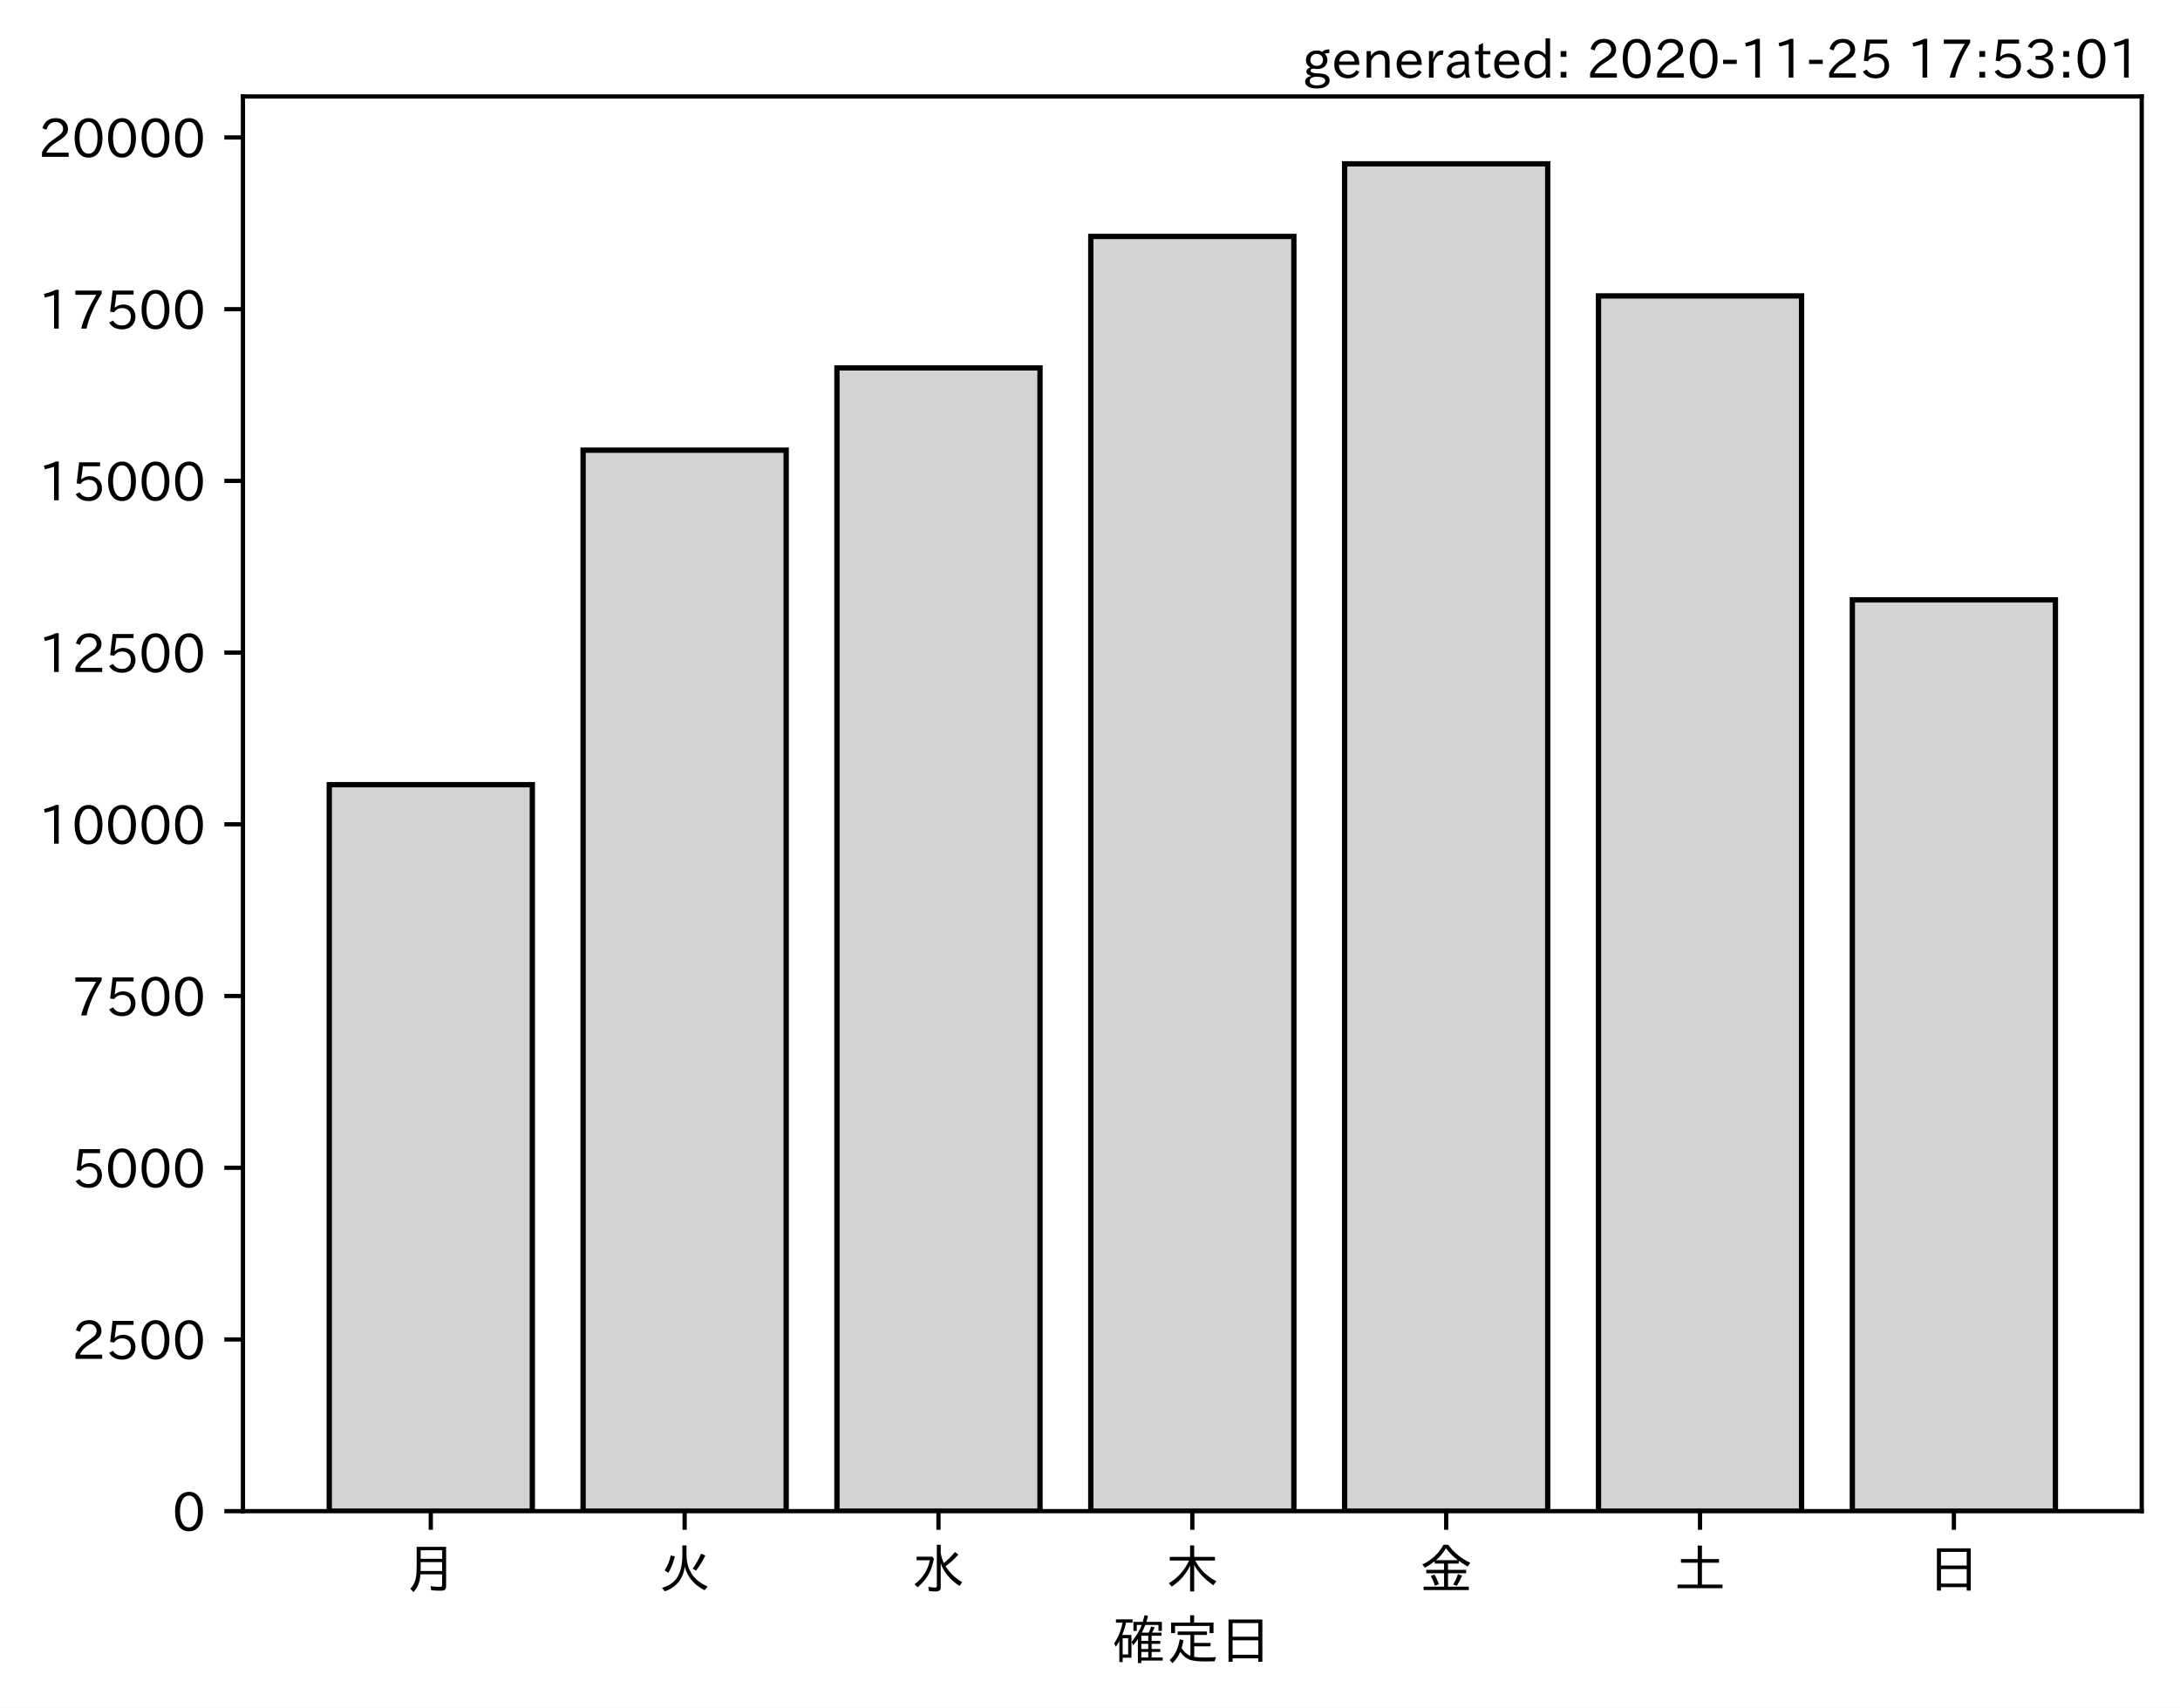
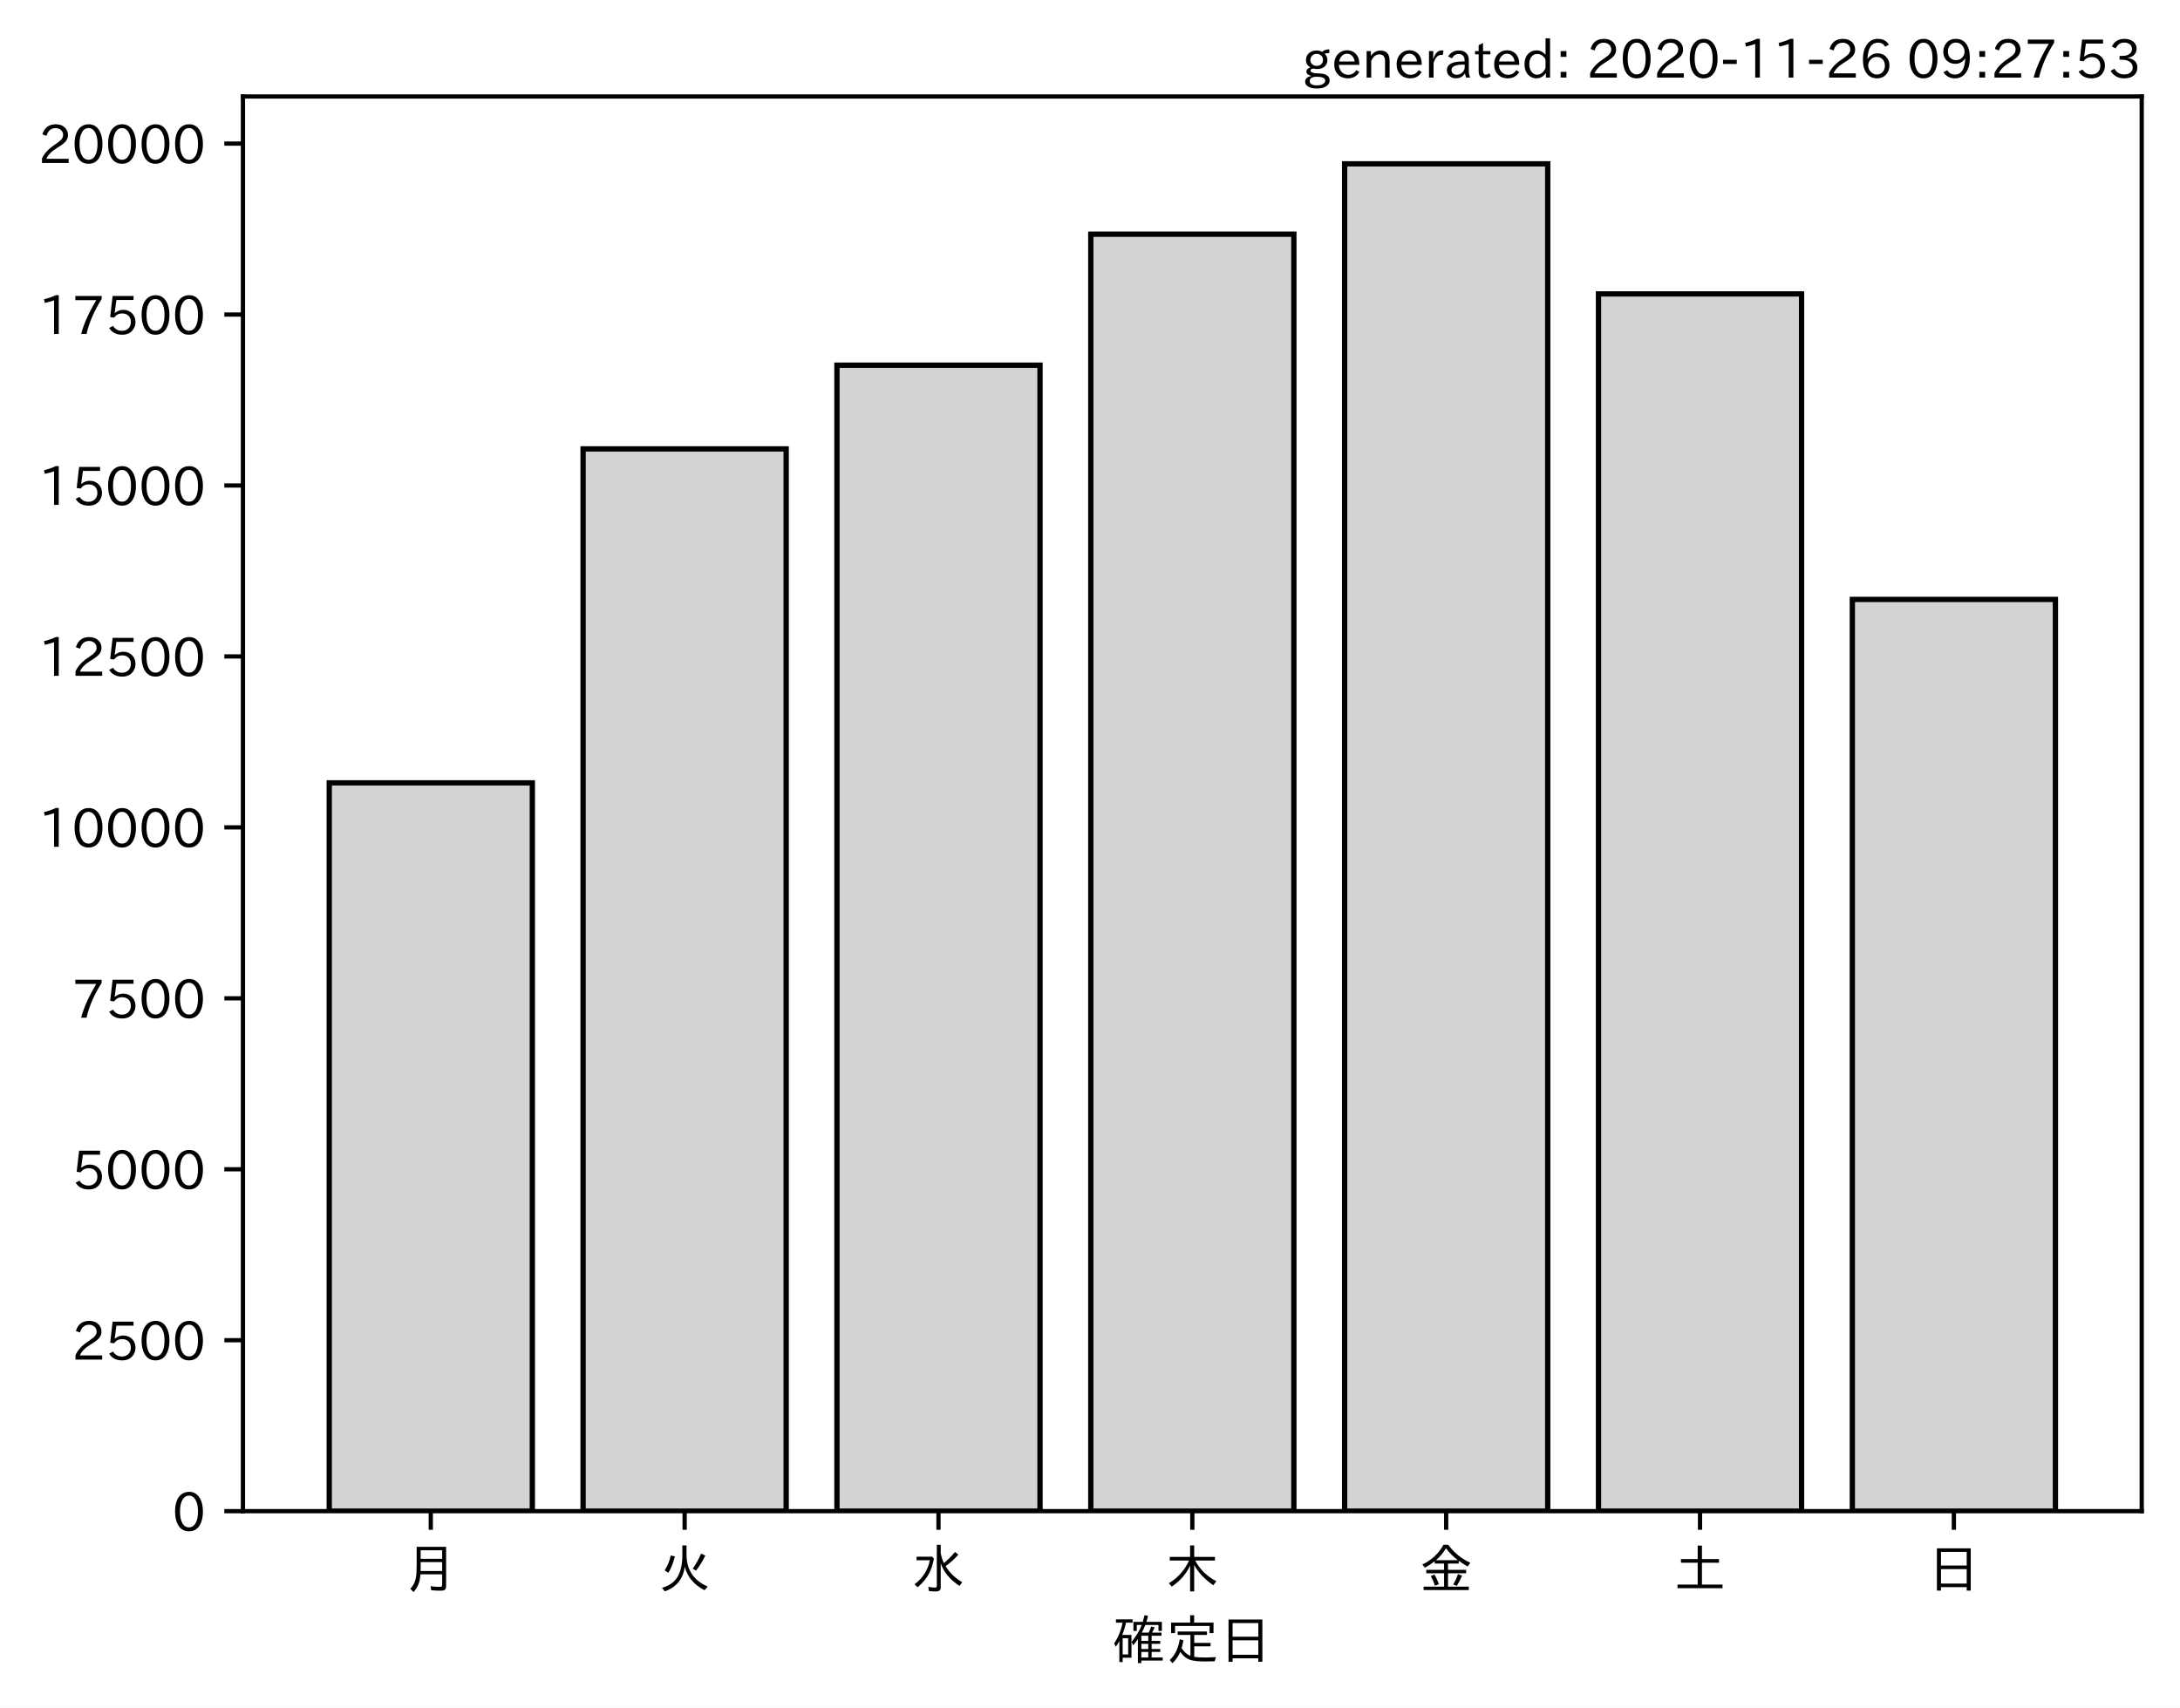
<svg xmlns="http://www.w3.org/2000/svg" xmlns:xlink="http://www.w3.org/1999/xlink" height="321.24pt" version="1.1" viewBox="0 0 410.012 321.24" width="410.012pt">
  <defs>
    <style type="text/css">*{stroke-linecap:butt;stroke-linejoin:round;}</style>
  </defs>
  <g id="figure_1">
    <g id="patch_1">
      <path d="M 0 321.24  L 410.012 321.24  L 410.012 0  L 0 0  z " style="fill:#ffffff;" />
    </g>
    <g id="axes_1">
      <g id="patch_2">
        <path d="M 45.692 284.259  L 402.812 284.259  L 402.812 18.147  L 45.692 18.147  z " style="fill:#ffffff;" />
      </g>
      <g id="patch_3">
-         <path clip-path="url(#p92e01098fd)" d="M 61.925 284.259  L 100.12 284.259  L 100.12 147.603  L 61.925 147.603  z " style="fill:#d3d3d3;stroke:#000000;stroke-linejoin:miter;" />
+         <path clip-path="url(#peb492323fd)" d="M 61.925 284.259  L 100.12 284.259  L 100.12 147.262  L 61.925 147.262  z " style="fill:#d3d3d3;stroke:#000000;stroke-linejoin:miter;" />
      </g>
      <g id="patch_4">
-         <path clip-path="url(#p92e01098fd)" d="M 109.668 284.259  L 147.863 284.259  L 147.863 84.682  L 109.668 84.682  z " style="fill:#d3d3d3;stroke:#000000;stroke-linejoin:miter;" />
+         <path clip-path="url(#peb492323fd)" d="M 109.668 284.259  L 147.863 284.259  L 147.863 84.442  L 109.668 84.442  z " style="fill:#d3d3d3;stroke:#000000;stroke-linejoin:miter;" />
      </g>
      <g id="patch_5">
-         <path clip-path="url(#p92e01098fd)" d="M 157.412 284.259  L 195.606 284.259  L 195.606 69.204  L 157.412 69.204  z " style="fill:#d3d3d3;stroke:#000000;stroke-linejoin:miter;" />
+         <path clip-path="url(#peb492323fd)" d="M 157.412 284.259  L 195.606 284.259  L 195.606 68.698  L 157.412 68.698  z " style="fill:#d3d3d3;stroke:#000000;stroke-linejoin:miter;" />
      </g>
      <g id="patch_6">
-         <path clip-path="url(#p92e01098fd)" d="M 205.155 284.259  L 243.35 284.259  L 243.35 44.475  L 205.155 44.475  z " style="fill:#d3d3d3;stroke:#000000;stroke-linejoin:miter;" />
+         <path clip-path="url(#peb492323fd)" d="M 205.155 284.259  L 243.35 284.259  L 243.35 44.054  L 205.155 44.054  z " style="fill:#d3d3d3;stroke:#000000;stroke-linejoin:miter;" />
      </g>
      <g id="patch_7">
-         <path clip-path="url(#p92e01098fd)" d="M 252.898 284.259  L 291.093 284.259  L 291.093 30.819  L 252.898 30.819  z " style="fill:#d3d3d3;stroke:#000000;stroke-linejoin:miter;" />
+         <path clip-path="url(#peb492323fd)" d="M 252.898 284.259  L 291.093 284.259  L 291.093 30.819  L 252.898 30.819  z " style="fill:#d3d3d3;stroke:#000000;stroke-linejoin:miter;" />
      </g>
      <g id="patch_8">
-         <path clip-path="url(#p92e01098fd)" d="M 300.641 284.259  L 338.836 284.259  L 338.836 55.664  L 300.641 55.664  z " style="fill:#d3d3d3;stroke:#000000;stroke-linejoin:miter;" />
+         <path clip-path="url(#peb492323fd)" d="M 300.641 284.259  L 338.836 284.259  L 338.836 55.283  L 300.641 55.283  z " style="fill:#d3d3d3;stroke:#000000;stroke-linejoin:miter;" />
      </g>
      <g id="patch_9">
-         <path clip-path="url(#p92e01098fd)" d="M 348.385 284.259  L 386.579 284.259  L 386.579 112.835  L 348.385 112.835  z " style="fill:#d3d3d3;stroke:#000000;stroke-linejoin:miter;" />
+         <path clip-path="url(#peb492323fd)" d="M 348.385 284.259  L 386.579 284.259  L 386.579 112.752  L 348.385 112.752  z " style="fill:#d3d3d3;stroke:#000000;stroke-linejoin:miter;" />
      </g>
      <g id="matplotlib.axis_1">
        <g id="xtick_1">
          <g id="line2d_1">
            <defs>
-               <path d="M 0 0  L 0 3.5  " id="m2733dab220" style="stroke:#000000;stroke-width:0.8;" />
+               <path d="M 0 0  L 0 3.5  " id="m8b4f43b79c" style="stroke:#000000;stroke-width:0.8;" />
            </defs>
            <g>
-               <use style="stroke:#000000;stroke-width:0.8;" x="81.022" xlink:href="#m2733dab220" y="284.259" />
+               <use style="stroke:#000000;stroke-width:0.8;" x="81.022" xlink:href="#m8b4f43b79c" y="284.259" />
            </g>
          </g>
          <g id="text_1">
            <g transform="translate(76.02224 298.7493)scale(0.1 -0.1)">
              <defs>
                <path d="M 78.812 77.875  L 78.812 4  Q 78.812 -1.219 76.078 -3.172  Q 73.969 -4.688 68.797 -4.688  Q 60.844 -4.688 50.828 -3.859  L 49.516 3.812  Q 58.594 2.484 67.094 2.484  Q 70.359 2.484 71.047 4.109  Q 71.391 4.891 71.391 6.844  L 71.391 26.125  L 30.516 26.125  Q 29.781 14.938 26.812 7.422  Q 24.031 0.094 17.438 -7.375  L 11.625 -0.984  Q 19.672 7.422 21.922 19.438  Q 23.438 27.688 23.438 41.406  L 23.438 77.875  z M 30.953 71.391  L 30.953 55.328  L 71.391 55.328  L 71.391 71.391  z M 30.953 49.125  L 30.953 39.938  Q 30.953 35.75 30.859 33.547  L 30.859 32.328  L 71.391 32.328  L 71.391 49.125  z " id="IPAexGothic-26376" />
              </defs>
              <use xlink:href="#IPAexGothic-26376" />
            </g>
          </g>
        </g>
        <g id="xtick_2">
          <g id="line2d_2">
            <g>
-               <use style="stroke:#000000;stroke-width:0.8;" x="128.766" xlink:href="#m2733dab220" y="284.259" />
+               <use style="stroke:#000000;stroke-width:0.8;" x="128.766" xlink:href="#m8b4f43b79c" y="284.259" />
            </g>
          </g>
          <g id="text_2">
            <g transform="translate(123.7656 298.7493)scale(0.1 -0.1)">
              <defs>
                <path d="M 53.516 80.422  L 53.516 63.188  Q 53.516 20.359 93.406 3.078  L 87.5 -3.812  Q 57.672 11.328 50.297 40.375  Q 45.359 5.672 12.797 -5.906  L 7.422 0.688  Q 28.859 6.844 37.406 22.609  Q 45.703 37.844 45.703 62.016  L 45.703 80.422  z M 12.406 33.5  Q 20.703 46.141 23.828 61.531  L 31.641 59.906  Q 27 41.312 19.438 29  z M 65.141 36.625  Q 74.656 50.047 80.906 64.984  L 88.922 61.531  Q 81.109 45.406 71.531 33.109  z " id="IPAexGothic-28779" />
              </defs>
              <use xlink:href="#IPAexGothic-28779" />
            </g>
          </g>
        </g>
        <g id="xtick_3">
          <g id="line2d_3">
            <g>
-               <use style="stroke:#000000;stroke-width:0.8;" x="176.509" xlink:href="#m2733dab220" y="284.259" />
+               <use style="stroke:#000000;stroke-width:0.8;" x="176.509" xlink:href="#m8b4f43b79c" y="284.259" />
            </g>
          </g>
          <g id="text_3">
            <g transform="translate(171.5089 298.7493)scale(0.1 -0.1)">
              <defs>
                <path d="M 54.203 65.922  Q 56.156 55.562 60.203 47.312  Q 71.578 56.453 81 68.109  L 87.406 63.188  Q 77.25 51.516 63.375 41.406  Q 75 22.609 94.672 11.375  L 89.5 4.297  Q 62.75 21.781 54.203 46.781  L 54.203 0.984  Q 54.203 -6.109 44.875 -6.109  Q 38.812 -6.109 32.172 -5.422  L 30.766 2.391  Q 38.422 1.219 44 1.219  Q 46.875 1.219 46.875 4.109  L 46.875 81.688  L 54.203 81.688  z M 8.797 59.281  L 38.094 59.281  L 41.359 55.766  Q 38.672 41.219 34.078 31.297  Q 26.656 15.375 10.891 1.703  L 4.984 7.422  Q 28.266 24.656 33.688 52.594  L 8.797 52.594  z " id="IPAexGothic-27700" />
              </defs>
              <use xlink:href="#IPAexGothic-27700" />
            </g>
          </g>
        </g>
        <g id="xtick_4">
          <g id="line2d_4">
            <g>
-               <use style="stroke:#000000;stroke-width:0.8;" x="224.252" xlink:href="#m2733dab220" y="284.259" />
+               <use style="stroke:#000000;stroke-width:0.8;" x="224.252" xlink:href="#m8b4f43b79c" y="284.259" />
            </g>
          </g>
          <g id="text_4">
            <g transform="translate(219.2522 298.7493)scale(0.1 -0.1)">
              <defs>
                <path d="M 55.422 52  Q 68.5 27 95.125 13.094  L 89.5 5.516  Q 64.594 22.797 53.516 43.703  L 53.516 -6  L 45.797 -6  L 45.797 42.672  Q 35.5 19.578 11.422 2.984  L 5.812 9.281  Q 31.453 24.75 43.797 52  L 7.516 52  L 7.516 58.891  L 45.797 58.891  L 45.797 80.469  L 53.516 80.469  L 53.516 58.891  L 92.531 58.891  L 92.531 52  z " id="IPAexGothic-26408" />
              </defs>
              <use xlink:href="#IPAexGothic-26408" />
            </g>
          </g>
        </g>
        <g id="xtick_5">
          <g id="line2d_5">
            <g>
-               <use style="stroke:#000000;stroke-width:0.8;" x="271.996" xlink:href="#m2733dab220" y="284.259" />
+               <use style="stroke:#000000;stroke-width:0.8;" x="271.996" xlink:href="#m8b4f43b79c" y="284.259" />
            </g>
          </g>
          <g id="text_5">
            <g transform="translate(266.9955 298.7493)scale(0.1 -0.1)">
              <defs>
                <path d="M 53.469 46.391  L 53.469 34.516  L 87.547 34.516  L 87.547 28.125  L 53.469 28.125  L 53.469 2.984  L 92.531 2.984  L 92.531 -3.516  L 7.516 -3.516  L 7.516 2.984  L 46.047 2.984  L 46.047 28.125  L 12.547 28.125  L 12.547 34.516  L 46.047 34.516  L 46.047 46.391  L 28.422 46.391  L 28.422 50.688  Q 19.734 43.891 9.906 38.531  L 5.219 44.578  Q 31.344 56.984 45.016 81.781  L 53.766 81.781  Q 70.359 59.234 95.453 47.797  L 90.234 40.828  Q 81.547 45.844 73.641 51.469  L 73.641 46.391  z M 72.016 52.688  Q 59.078 62.406 49.562 75.094  Q 42.828 63.141 30.812 52.688  z M 28.719 4.688  Q 26.078 13.719 21 22.797  L 27.875 25.688  Q 31.938 19.188 36.531 7.516  z M 63.188 6.891  Q 68.797 16.406 72.219 26.516  L 79.891 23.578  Q 75.922 14.156 70.125 4.5  z " id="IPAexGothic-37329" />
              </defs>
              <use xlink:href="#IPAexGothic-37329" />
            </g>
          </g>
        </g>
        <g id="xtick_6">
          <g id="line2d_6">
            <g>
-               <use style="stroke:#000000;stroke-width:0.8;" x="319.739" xlink:href="#m2733dab220" y="284.259" />
+               <use style="stroke:#000000;stroke-width:0.8;" x="319.739" xlink:href="#m8b4f43b79c" y="284.259" />
            </g>
          </g>
          <g id="text_6">
            <g transform="translate(314.7388 298.7493)scale(0.1 -0.1)">
              <defs>
                <path d="M 45.609 54.781  L 45.609 80.172  L 53.609 80.172  L 53.609 54.781  L 85.688 54.781  L 85.688 47.906  L 53.609 47.906  L 53.609 6.781  L 92.328 6.781  L 92.328 0  L 7.625 0  L 7.625 6.781  L 45.609 6.781  L 45.609 47.906  L 14.109 47.906  L 14.109 54.781  z " id="IPAexGothic-22303" />
              </defs>
              <use xlink:href="#IPAexGothic-22303" />
            </g>
          </g>
        </g>
        <g id="xtick_7">
          <g id="line2d_7">
            <g>
-               <use style="stroke:#000000;stroke-width:0.8;" x="367.482" xlink:href="#m2733dab220" y="284.259" />
+               <use style="stroke:#000000;stroke-width:0.8;" x="367.482" xlink:href="#m8b4f43b79c" y="284.259" />
            </g>
          </g>
          <g id="text_7">
            <g transform="translate(362.4821 298.7493)scale(0.1 -0.1)">
              <defs>
                <path d="M 81.734 75  L 81.734 -4.5  L 74.125 -4.5  L 74.125 2  L 25.734 2  L 25.734 -4.5  L 18.109 -4.5  L 18.109 75  z M 25.734 68.312  L 25.734 42.672  L 74.125 42.672  L 74.125 68.312  z M 25.734 35.891  L 25.734 8.688  L 74.125 8.688  L 74.125 35.891  z " id="IPAexGothic-26085" />
              </defs>
              <use xlink:href="#IPAexGothic-26085" />
            </g>
          </g>
        </g>
        <g id="text_8">
          <g transform="translate(209.2522 312.1399)scale(0.1 -0.1)">
            <defs>
              <path d="M 67.922 50.297  Q 70.562 55.281 72.609 61.812  L 79.297 60.203  Q 76.172 53.609 74.219 50.297  L 92 50.297  L 92 44.484  L 73.438 44.484  L 73.438 34.719  L 89.703 34.719  L 89.703 29.203  L 73.438 29.203  L 73.438 19.531  L 89.703 19.531  L 89.703 14.016  L 73.438 14.016  L 73.438 3.609  L 94.281 3.609  L 94.281 -2.203  L 54.109 -2.203  L 54.109 -6.984  L 47.609 -6.984  L 47.609 38.188  Q 43.062 31.547 38.812 26.609  L 35.688 32.812  Q 49.359 49.953 54.781 64.797  L 45.516 64.797  L 45.516 53.516  L 39.203 53.516  L 39.203 70.609  L 56.781 70.609  Q 58.594 76.609 60.109 83.109  L 66.703 81.891  Q 65.234 75.531 63.625 70.609  L 92.719 70.609  L 92.719 53.516  L 86.328 53.516  L 86.328 64.797  L 61.531 64.797  Q 58.547 56.984 54.891 50.297  z M 67.141 44.484  L 54.109 44.484  L 54.109 34.719  L 67.141 34.719  z M 67.141 29.203  L 54.109 29.203  L 54.109 19.531  L 67.141 19.531  z M 67.141 14.016  L 54.109 14.016  L 54.109 3.609  L 67.141 3.609  z M 18.109 46  L 35.547 46  L 35.547 3.078  L 18.953 3.078  L 18.953 -5.125  L 12.75 -5.125  L 12.75 34.469  Q 10.156 29.734 6.156 23.781  L 2.938 29.984  Q 14.547 47.078 18.75 69  L 6.344 69  L 6.344 75.297  L 37.641 75.297  L 37.641 69  L 25.25 69  L 24.953 68.016  Q 22.75 57.234 18.109 46  z M 18.953 39.891  L 18.953 9.188  L 29.344 9.188  L 29.344 39.891  z " id="IPAexGothic-30906" />
              <path d="M 53.609 4.734  Q 61.422 3.516 73.578 3.516  Q 81.109 3.516 94.578 4.109  Q 93.172 0.922 92 -3.562  Q 81.781 -3.906 75.688 -3.906  Q 55.766 -3.906 46.922 -1.219  Q 35.297 2.391 27.344 14.109  Q 22.516 2.547 12.594 -7.172  L 7.422 -1.172  Q 22.125 11.859 26.312 37.797  L 33.203 35.984  Q 31.734 27.438 29.828 21.188  Q 36.531 10.594 46.438 6.5  L 46.438 46  L 22.406 46  L 22.406 52.391  L 77.484 52.391  L 77.484 46  L 53.609 46  L 53.609 31  L 84.328 31  L 84.328 24.516  L 53.609 24.516  z M 53.422 69.188  L 89.844 69.188  L 89.844 49.469  L 82.422 49.469  L 82.422 62.891  L 17.531 62.891  L 17.531 49.469  L 10.109 49.469  L 10.109 69.188  L 45.906 69.188  L 45.906 83.016  L 53.422 83.016  z " id="IPAexGothic-23450" />
            </defs>
            <use xlink:href="#IPAexGothic-30906" />
            <use x="100" xlink:href="#IPAexGothic-23450" />
            <use x="200" xlink:href="#IPAexGothic-26085" />
          </g>
        </g>
      </g>
      <g id="matplotlib.axis_2">
        <g id="ytick_1">
          <g id="line2d_8">
            <defs>
-               <path d="M 0 0  L -3.5 0  " id="m607a633388" style="stroke:#000000;stroke-width:0.8;" />
+               <path d="M 0 0  L -3.5 0  " id="m3b5da9c7fa" style="stroke:#000000;stroke-width:0.8;" />
            </defs>
            <g>
-               <use style="stroke:#000000;stroke-width:0.8;" x="45.692" xlink:href="#m607a633388" y="284.259" />
+               <use style="stroke:#000000;stroke-width:0.8;" x="45.692" xlink:href="#m3b5da9c7fa" y="284.259" />
            </g>
          </g>
          <g id="text_9">
            <g transform="translate(32.39375 288.0039)scale(0.1 -0.1)">
              <defs>
                <path d="M 31.844 73.828  Q 45.016 73.828 52.094 61.625  Q 57.719 51.953 57.719 36.625  Q 57.719 21.438 52.094 11.578  Q 45.125 -0.484 31.5 -0.484  Q 17.922 -0.484 10.938 11.578  Q 5.328 21.438 5.328 36.719  Q 5.328 58.016 15.625 67.719  Q 22.172 73.828 31.844 73.828  z M 31.5 66.656  Q 23.688 66.656 19.188 58.734  Q 14.594 50.734 14.594 36.625  Q 14.594 22.75 19.094 14.797  Q 23.641 6.984 31.5 6.984  Q 40.922 6.984 45.453 18.016  Q 48.438 25.344 48.438 37.109  Q 48.438 50.875 43.844 58.734  Q 39.203 66.656 31.5 66.656  z " id="IPAexGothic-48" />
              </defs>
              <use xlink:href="#IPAexGothic-48" />
            </g>
          </g>
        </g>
        <g id="ytick_2">
          <g id="line2d_9">
            <g>
-               <use style="stroke:#000000;stroke-width:0.8;" x="45.692" xlink:href="#m607a633388" y="251.958" />
+               <use style="stroke:#000000;stroke-width:0.8;" x="45.692" xlink:href="#m3b5da9c7fa" y="252.103" />
            </g>
          </g>
          <g id="text_10">
-             <g transform="translate(13.49844 255.7038)scale(0.1 -0.1)">
+             <g transform="translate(13.49844 255.848)scale(0.1 -0.1)">
              <defs>
                <path d="M 57.172 0.984  L 6.984 0.984  L 6.984 9.281  Q 12.891 23.047 29.594 34.422  L 32.375 36.281  Q 40.922 42.141 43.609 45.406  Q 46.688 49.266 46.688 53.812  Q 46.688 58.938 43.062 62.547  Q 39.062 66.547 32.562 66.547  Q 19.531 66.547 15.484 52  L 7.766 54.781  Q 13.328 73.828 33.062 73.828  Q 43.844 73.828 50.25 67.438  Q 55.859 61.672 55.859 53.516  Q 55.859 47.469 52.25 42.531  Q 48.922 37.75 36.969 30.281  L 34.859 29  Q 19.625 19.578 15.281 8.891  L 57.172 8.891  z " id="IPAexGothic-50" />
                <path d="M 18.406 40.672  Q 25.531 46.297 33.938 46.297  Q 44 46.297 50.641 39.5  Q 56.844 33.016 56.844 23.391  Q 56.844 14.656 51.516 8.016  Q 44.828 -0.484 31.734 -0.484  Q 14.984 -0.484 7.328 12.25  L 14.656 16.062  Q 20.453 6.781 31.453 6.781  Q 38.531 6.781 43.266 11.188  Q 48.141 15.828 48.141 23.484  Q 48.141 30.719 43.844 35.016  Q 39.359 39.5 32.125 39.5  Q 21.969 39.5 16.75 31.688  L 9.234 32.672  L 13.812 72.406  L 53.219 72.406  L 53.219 64.891  L 20.953 64.891  L 17.719 40.672  z " id="IPAexGothic-53" />
              </defs>
              <use xlink:href="#IPAexGothic-50" />
              <use x="62.988" xlink:href="#IPAexGothic-53" />
              <use x="125.977" xlink:href="#IPAexGothic-48" />
              <use x="188.965" xlink:href="#IPAexGothic-48" />
            </g>
          </g>
        </g>
        <g id="ytick_3">
          <g id="line2d_10">
            <g>
-               <use style="stroke:#000000;stroke-width:0.8;" x="45.692" xlink:href="#m607a633388" y="219.658" />
+               <use style="stroke:#000000;stroke-width:0.8;" x="45.692" xlink:href="#m3b5da9c7fa" y="219.947" />
            </g>
          </g>
          <g id="text_11">
-             <g transform="translate(13.49844 223.4036)scale(0.1 -0.1)">
+             <g transform="translate(13.49844 223.6921)scale(0.1 -0.1)">
              <use xlink:href="#IPAexGothic-53" />
              <use x="62.988" xlink:href="#IPAexGothic-48" />
              <use x="125.977" xlink:href="#IPAexGothic-48" />
              <use x="188.965" xlink:href="#IPAexGothic-48" />
            </g>
          </g>
        </g>
        <g id="ytick_4">
          <g id="line2d_11">
            <g>
-               <use style="stroke:#000000;stroke-width:0.8;" x="45.692" xlink:href="#m607a633388" y="187.358" />
+               <use style="stroke:#000000;stroke-width:0.8;" x="45.692" xlink:href="#m3b5da9c7fa" y="187.791" />
            </g>
          </g>
          <g id="text_12">
-             <g transform="translate(13.49844 191.1034)scale(0.1 -0.1)">
+             <g transform="translate(13.49844 191.5362)scale(0.1 -0.1)">
              <defs>
                <path d="M 56.203 66.609  Q 34.969 32.906 27.781 0.984  L 17.672 0.984  Q 24.703 28.656 46.094 64.5  L 6.688 64.5  L 6.688 72.406  L 56.203 72.406  z " id="IPAexGothic-55" />
              </defs>
              <use xlink:href="#IPAexGothic-55" />
              <use x="62.988" xlink:href="#IPAexGothic-53" />
              <use x="125.977" xlink:href="#IPAexGothic-48" />
              <use x="188.965" xlink:href="#IPAexGothic-48" />
            </g>
          </g>
        </g>
        <g id="ytick_5">
          <g id="line2d_12">
            <g>
-               <use style="stroke:#000000;stroke-width:0.8;" x="45.692" xlink:href="#m607a633388" y="155.058" />
+               <use style="stroke:#000000;stroke-width:0.8;" x="45.692" xlink:href="#m3b5da9c7fa" y="155.635" />
            </g>
          </g>
          <g id="text_13">
-             <g transform="translate(7.2 158.8033)scale(0.1 -0.1)">
+             <g transform="translate(7.2 159.3803)scale(0.1 -0.1)">
              <defs>
                <path d="M 38.484 0.984  L 29.688 0.984  L 29.688 64.109  Q 21.438 61.281 12.312 59.328  L 10.688 66.109  Q 23.734 69.391 32.906 73.922  L 38.484 73.922  z " id="IPAexGothic-49" />
              </defs>
              <use xlink:href="#IPAexGothic-49" />
              <use x="62.988" xlink:href="#IPAexGothic-48" />
              <use x="125.977" xlink:href="#IPAexGothic-48" />
              <use x="188.965" xlink:href="#IPAexGothic-48" />
              <use x="251.953" xlink:href="#IPAexGothic-48" />
            </g>
          </g>
        </g>
        <g id="ytick_6">
          <g id="line2d_13">
            <g>
-               <use style="stroke:#000000;stroke-width:0.8;" x="45.692" xlink:href="#m607a633388" y="122.758" />
+               <use style="stroke:#000000;stroke-width:0.8;" x="45.692" xlink:href="#m3b5da9c7fa" y="123.479" />
            </g>
          </g>
          <g id="text_14">
-             <g transform="translate(7.2 126.5031)scale(0.1 -0.1)">
+             <g transform="translate(7.2 127.2244)scale(0.1 -0.1)">
              <use xlink:href="#IPAexGothic-49" />
              <use x="62.988" xlink:href="#IPAexGothic-50" />
              <use x="125.977" xlink:href="#IPAexGothic-53" />
              <use x="188.965" xlink:href="#IPAexGothic-48" />
              <use x="251.953" xlink:href="#IPAexGothic-48" />
            </g>
          </g>
        </g>
        <g id="ytick_7">
          <g id="line2d_14">
            <g>
-               <use style="stroke:#000000;stroke-width:0.8;" x="45.692" xlink:href="#m607a633388" y="90.458" />
+               <use style="stroke:#000000;stroke-width:0.8;" x="45.692" xlink:href="#m3b5da9c7fa" y="91.323" />
            </g>
          </g>
          <g id="text_15">
-             <g transform="translate(7.2 94.20296)scale(0.1 -0.1)">
+             <g transform="translate(7.2 95.06849)scale(0.1 -0.1)">
              <use xlink:href="#IPAexGothic-49" />
              <use x="62.988" xlink:href="#IPAexGothic-53" />
              <use x="125.977" xlink:href="#IPAexGothic-48" />
              <use x="188.965" xlink:href="#IPAexGothic-48" />
              <use x="251.953" xlink:href="#IPAexGothic-48" />
            </g>
          </g>
        </g>
        <g id="ytick_8">
          <g id="line2d_15">
            <g>
-               <use style="stroke:#000000;stroke-width:0.8;" x="45.692" xlink:href="#m607a633388" y="58.157" />
+               <use style="stroke:#000000;stroke-width:0.8;" x="45.692" xlink:href="#m3b5da9c7fa" y="59.167" />
            </g>
          </g>
          <g id="text_16">
-             <g transform="translate(7.2 61.9028)scale(0.1 -0.1)">
+             <g transform="translate(7.2 62.91258)scale(0.1 -0.1)">
              <use xlink:href="#IPAexGothic-49" />
              <use x="62.988" xlink:href="#IPAexGothic-55" />
              <use x="125.977" xlink:href="#IPAexGothic-53" />
              <use x="188.965" xlink:href="#IPAexGothic-48" />
              <use x="251.953" xlink:href="#IPAexGothic-48" />
            </g>
          </g>
        </g>
        <g id="ytick_9">
          <g id="line2d_16">
            <g>
-               <use style="stroke:#000000;stroke-width:0.8;" x="45.692" xlink:href="#m607a633388" y="25.857" />
+               <use style="stroke:#000000;stroke-width:0.8;" x="45.692" xlink:href="#m3b5da9c7fa" y="27.011" />
            </g>
          </g>
          <g id="text_17">
-             <g transform="translate(7.2 29.60263)scale(0.1 -0.1)">
+             <g transform="translate(7.2 30.75668)scale(0.1 -0.1)">
              <use xlink:href="#IPAexGothic-50" />
              <use x="62.988" xlink:href="#IPAexGothic-48" />
              <use x="125.977" xlink:href="#IPAexGothic-48" />
              <use x="188.965" xlink:href="#IPAexGothic-48" />
              <use x="251.953" xlink:href="#IPAexGothic-48" />
            </g>
          </g>
        </g>
      </g>
      <g id="patch_10">
        <path d="M 45.692 284.259  L 45.692 18.147  " style="fill:none;stroke:#000000;stroke-linecap:square;stroke-linejoin:miter;stroke-width:0.8;" />
      </g>
      <g id="patch_11">
        <path d="M 402.812 284.259  L 402.812 18.147  " style="fill:none;stroke:#000000;stroke-linecap:square;stroke-linejoin:miter;stroke-width:0.8;" />
      </g>
      <g id="patch_12">
        <path d="M 45.692 284.259  L 402.812 284.259  " style="fill:none;stroke:#000000;stroke-linecap:square;stroke-linejoin:miter;stroke-width:0.8;" />
      </g>
      <g id="patch_13">
        <path d="M 45.692 18.147  L 402.812 18.147  " style="fill:none;stroke:#000000;stroke-linecap:square;stroke-linejoin:miter;stroke-width:0.8;" />
      </g>
    </g>
    <g id="text_18">
      <g transform="translate(244.9169 14.69063)scale(0.1 -0.1)">
        <defs>
          <path d="M 20.797 17.969  Q 15.719 17.531 15.719 14.062  Q 15.719 9.578 27.547 8.984  L 33.297 8.688  Q 51.609 7.766 51.609 -4.594  Q 51.609 -10.938 45.703 -14.984  Q 39.359 -19.578 28.031 -19.578  Q 17.781 -19.578 11.531 -16.062  Q 5.516 -12.641 5.516 -6.688  Q 5.516 1.312 16.797 3.859  L 16.797 4.203  Q 7.906 6.453 7.906 12.156  Q 7.906 17.438 15.531 20.266  Q 7.125 24.609 7.125 34.078  Q 7.125 41.406 12.016 46.297  Q 17.625 51.906 27.156 51.906  Q 33.203 51.906 37.844 49.266  Q 41.406 53.953 50.922 54.109  L 50.922 47.078  Q 44.344 46.922 42.234 45.906  Q 47.406 40.828 47.406 33.891  Q 47.406 27 42.719 22.266  Q 37.5 17.094 28.328 17.094  Q 24.422 17.094 20.797 17.969  z M 27.094 45.609  Q 22.016 45.609 18.703 42.281  Q 15.438 39.016 15.438 34.078  Q 15.438 29.25 18.5 26.312  Q 21.828 23 27.438 23  Q 32.719 23 35.891 26.219  Q 39.109 29.391 39.109 34.422  Q 39.109 39.016 35.891 42.188  Q 32.516 45.609 27.094 45.609  z M 27.391 2.484  Q 14.109 2.484 14.109 -5.719  Q 14.109 -13.672 28.125 -13.672  Q 37.156 -13.672 41.219 -9.469  Q 43.312 -7.516 43.312 -4.891  Q 43.312 2.484 27.391 2.484  z " id="IPAexGothic-103" />
          <path d="M 13.484 24.906  Q 13.922 16.266 18.891 11.281  Q 23.969 6.203 31.203 6.203  Q 40.719 6.203 46.297 15.094  L 51.906 11.375  Q 44.828 -0.484 30.172 -0.484  Q 19.094 -0.484 11.969 6.594  Q 4.781 13.812 4.781 25.641  Q 4.781 38.188 12.312 45.703  Q 19 52.391 29 52.391  Q 38.422 52.391 44.781 46.188  Q 51.906 38.969 51.906 26.906  L 51.906 24.906  z M 43.062 31.203  Q 42.328 37.984 38.281 41.891  Q 34.281 45.906 28.812 45.906  Q 22.469 45.906 17.969 40.484  Q 14.891 36.812 13.969 31.203  z " id="IPAexGothic-101" />
          <path d="M 52 0.984  L 43.406 0.984  L 43.406 31.891  Q 43.406 44.578 32.906 44.578  Q 22.312 44.578 17.391 31.891  L 17.391 0.984  L 8.797 0.984  L 8.797 50.781  L 16.797 50.781  L 16.797 41.797  Q 23.828 51.812 34.719 51.812  Q 52 51.812 52 32.375  z " id="IPAexGothic-110" />
          <path d="M 36.078 51.812  L 34.578 43.266  Q 32.906 43.609 31.594 43.609  Q 25.828 43.609 22.078 38.188  Q 17.391 31.344 17.391 26.172  L 17.391 0.984  L 8.797 0.984  L 8.797 50.781  L 16.891 50.781  L 16.5 35.984  L 16.703 35.984  Q 22.219 52.203 32.766 52.203  Q 34.469 52.203 36.078 51.812  z " id="IPAexGothic-114" />
          <path d="M 49.312 0.984  L 41.75 0.984  Q 39.984 4.734 39.547 8.688  L 39.203 8.688  Q 33.547 -0.391 22.312 -0.391  Q 14.594 -0.391 9.719 4.5  Q 5.422 8.797 5.422 14.984  Q 5.422 30.422 32.031 31.203  L 38.719 31.391  L 38.719 33.984  Q 38.719 39.203 35.75 42.188  Q 32.625 45.312 27.734 45.312  Q 19.344 45.312 15.141 37.156  L 7.719 40.578  Q 14.656 52 27.938 52  Q 37.109 52 42.047 46.875  Q 46.625 42.281 46.625 33.891  L 46.625 15.578  Q 46.625 6.25 49.312 0.984  z M 38.922 25.391  L 33.453 25.297  Q 14.109 24.859 14.109 14.891  Q 14.109 11.375 16.406 9.078  Q 19.234 6.297 23.828 6.297  Q 30.219 6.297 34.906 10.984  Q 38.922 15.141 38.922 21  z " id="IPAexGothic-97" />
          <path d="M 33.203 3.766  Q 27.641 -0.094 21.828 -0.094  Q 10.203 -0.094 10.203 12.984  L 10.203 44.672  L 3.422 44.672  L 3.422 50.781  L 10.203 50.781  L 10.203 61.969  L 18.406 66.062  L 18.406 50.781  L 32.234 50.781  L 32.234 44.672  L 18.406 44.672  L 18.406 14.156  Q 18.406 6.5 23.641 6.5  Q 27.156 6.5 30.328 9.188  z " id="IPAexGothic-116" />
          <path d="M 52.984 0.984  L 45.172 0.984  L 45.172 9.672  Q 38.141 -0.484 27.391 -0.484  Q 18.453 -0.484 12.312 5.812  Q 4.891 13.188 4.891 25.984  Q 4.891 38.531 12.062 45.906  Q 18.266 52.203 27.391 52.203  Q 37.25 52.203 44.484 43.891  L 44.484 74.906  L 52.984 74.906  z M 44.484 20.359  L 44.484 32.766  Q 44.484 37.703 38.375 42.281  Q 34.078 45.406 28.953 45.406  Q 23.188 45.406 19.188 41.406  Q 13.875 36.078 13.875 26.219  Q 13.875 17.328 18.266 11.719  Q 22.516 6.391 28.859 6.391  Q 36.281 6.391 41.5 13.672  Q 44.484 17.719 44.484 20.359  z " id="IPAexGothic-100" />
          <path d="M 21.391 39.984  L 10.5 39.984  L 10.5 50.781  L 21.391 50.781  z M 21.391 0.984  L 10.5 0.984  L 10.5 11.766  L 21.391 11.766  z " id="IPAexGothic-58" />
          <path id="IPAexGothic-32" />
          <path d="M 30.766 26.609  L 4.984 26.609  L 4.984 34.422  L 30.766 34.422  z " id="IPAexGothic-45" />
+           <path d="M 16.5 36.375  Q 23.578 46.578 34.906 46.578  Q 45.406 46.578 51.812 39.266  Q 57.422 32.906 57.422 23.781  Q 57.422 13.812 51.125 6.781  Q 44.578 -0.484 34.031 -0.484  Q 21.484 -0.484 14.406 9.078  Q 7.516 18.406 7.516 34.812  Q 7.516 53.516 15.828 64.203  Q 23.344 73.828 35.5 73.828  Q 49.859 73.828 56.391 62.891  L 49.219 58.984  Q 45.219 66.656 35.938 66.656  Q 17.484 66.656 16.109 36.375  z M 33.453 39.797  Q 26.312 39.797 21.625 34.469  Q 17.438 29.688 17.438 24.078  Q 17.438 18.062 21.141 13.188  Q 26.125 6.688 33.734 6.688  Q 41.703 6.688 45.953 13.188  Q 48.828 17.625 48.828 23.484  Q 48.828 30.375 45.016 34.812  Q 40.625 39.797 33.453 39.797  z " id="IPAexGothic-54" />
+           <path d="M 46.625 36.812  Q 39.75 26.812 28.328 26.812  Q 19.578 26.812 13.234 32.125  Q 5.719 38.422 5.719 49.422  Q 5.719 59.578 12.016 66.656  Q 18.453 73.828 29.203 73.828  Q 43.75 73.828 50.641 61.719  Q 55.609 52.781 55.609 38.625  Q 55.609 19.531 47.516 9.188  Q 39.891 -0.484 27.641 -0.484  Q 13.422 -0.484 6.109 10.984  L 13.328 14.891  Q 18.062 6.688 27.391 6.688  Q 45.656 6.688 47.016 36.812  z M 29.5 66.844  Q 22.656 66.844 18.312 61.719  Q 14.406 57.078 14.406 50  Q 14.406 42.828 18.109 38.719  Q 22.406 33.797 29.781 33.797  Q 37.984 33.797 42.625 40.188  Q 45.703 44.484 45.703 49.516  Q 45.703 55.516 42.094 60.359  Q 37.109 66.844 29.5 66.844  z " id="IPAexGothic-57" />
          <path d="M 37.203 37.797  Q 54.781 34.625 54.781 19.969  Q 54.781 11.188 48.875 5.562  Q 42.328 -0.484 30.375 -0.484  Q 12.453 -0.484 4.5 13.766  L 11.812 17.672  Q 17.328 6.891 30.281 6.891  Q 37.891 6.891 42.094 10.797  Q 46.094 14.5 46.094 20.172  Q 46.094 26.859 40.094 30.906  Q 34.625 34.578 25.688 34.578  L 21.297 34.578  L 21.297 41.703  L 25.875 41.703  Q 34.859 41.703 39.594 45.125  Q 44.672 48.734 44.672 54.828  Q 44.672 61.469 38.969 64.656  Q 35.297 66.844 30.172 66.844  Q 19.344 66.844 14.109 55.906  L 6.781 59.422  Q 14.016 73.828 30.281 73.828  Q 40.578 73.828 46.969 68.656  Q 53.375 63.578 53.375 55.219  Q 53.375 47.312 47.172 42.281  Q 43.172 39.062 37.203 38.188  z " id="IPAexGothic-51" />
        </defs>
        <use xlink:href="#IPAexGothic-103" />
        <use x="55.518" xlink:href="#IPAexGothic-101" />
        <use x="112.402" xlink:href="#IPAexGothic-110" />
        <use x="172.803" xlink:href="#IPAexGothic-101" />
        <use x="229.688" xlink:href="#IPAexGothic-114" />
        <use x="266.699" xlink:href="#IPAexGothic-97" />
        <use x="321.68" xlink:href="#IPAexGothic-116" />
        <use x="356.299" xlink:href="#IPAexGothic-101" />
        <use x="413.184" xlink:href="#IPAexGothic-100" />
        <use x="475.586" xlink:href="#IPAexGothic-58" />
        <use x="507.568" xlink:href="#IPAexGothic-32" />
        <use x="534.57" xlink:href="#IPAexGothic-50" />
        <use x="597.559" xlink:href="#IPAexGothic-48" />
        <use x="660.547" xlink:href="#IPAexGothic-50" />
        <use x="723.535" xlink:href="#IPAexGothic-48" />
        <use x="786.523" xlink:href="#IPAexGothic-45" />
        <use x="822.314" xlink:href="#IPAexGothic-49" />
        <use x="885.303" xlink:href="#IPAexGothic-49" />
        <use x="948.291" xlink:href="#IPAexGothic-45" />
        <use x="984.082" xlink:href="#IPAexGothic-50" />
-         <use x="1047.07" xlink:href="#IPAexGothic-53" />
+         <use x="1047.07" xlink:href="#IPAexGothic-54" />
        <use x="1110.059" xlink:href="#IPAexGothic-32" />
-         <use x="1137.061" xlink:href="#IPAexGothic-49" />
-         <use x="1200.049" xlink:href="#IPAexGothic-55" />
+         <use x="1137.061" xlink:href="#IPAexGothic-48" />
+         <use x="1200.049" xlink:href="#IPAexGothic-57" />
        <use x="1263.037" xlink:href="#IPAexGothic-58" />
-         <use x="1295.02" xlink:href="#IPAexGothic-53" />
-         <use x="1358.008" xlink:href="#IPAexGothic-51" />
+         <use x="1295.02" xlink:href="#IPAexGothic-50" />
+         <use x="1358.008" xlink:href="#IPAexGothic-55" />
        <use x="1420.996" xlink:href="#IPAexGothic-58" />
-         <use x="1452.979" xlink:href="#IPAexGothic-48" />
-         <use x="1515.967" xlink:href="#IPAexGothic-49" />
+         <use x="1452.979" xlink:href="#IPAexGothic-53" />
+         <use x="1515.967" xlink:href="#IPAexGothic-51" />
      </g>
    </g>
  </g>
  <defs>
-     <clipPath id="p92e01098fd">
+     <clipPath id="peb492323fd">
      <rect height="266.112" width="357.12" x="45.692" y="18.147" />
    </clipPath>
  </defs>
</svg>
